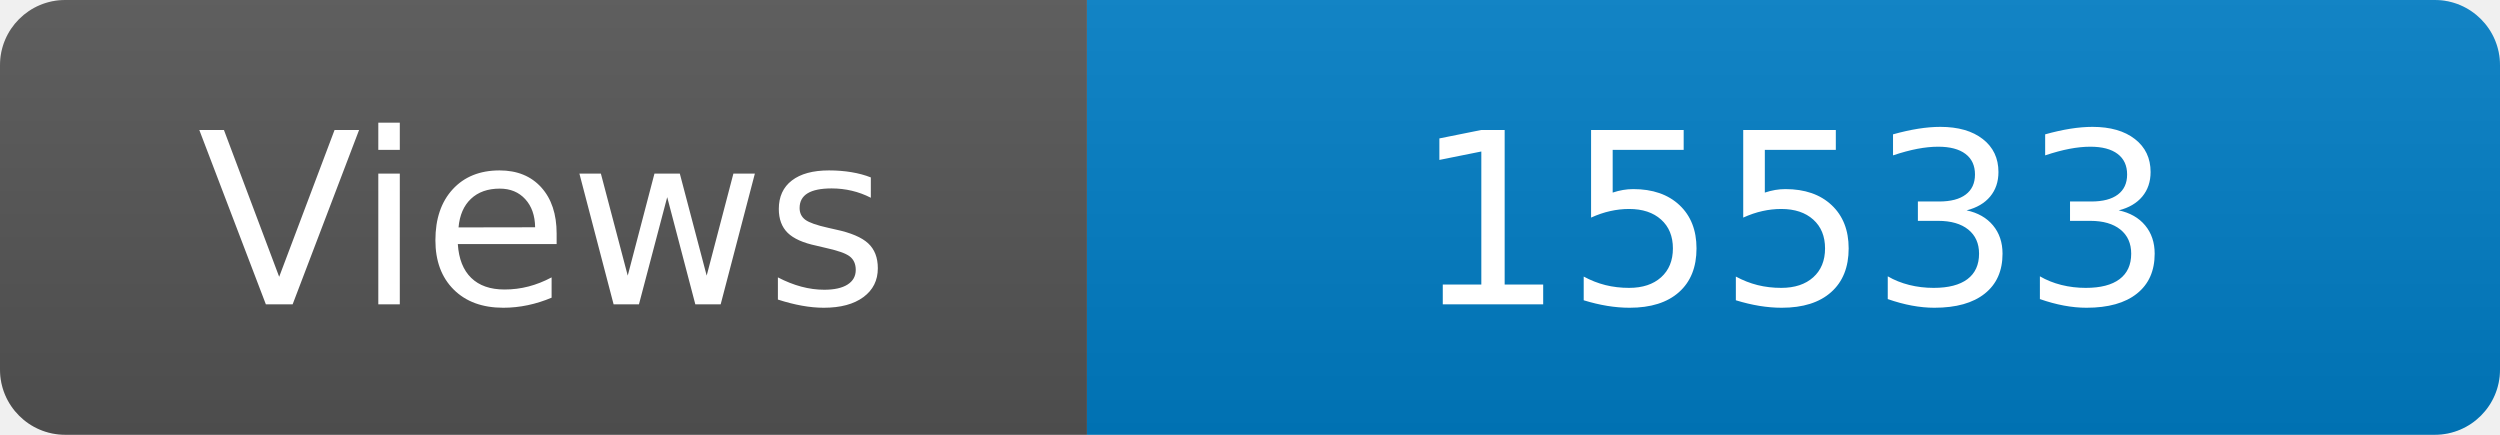
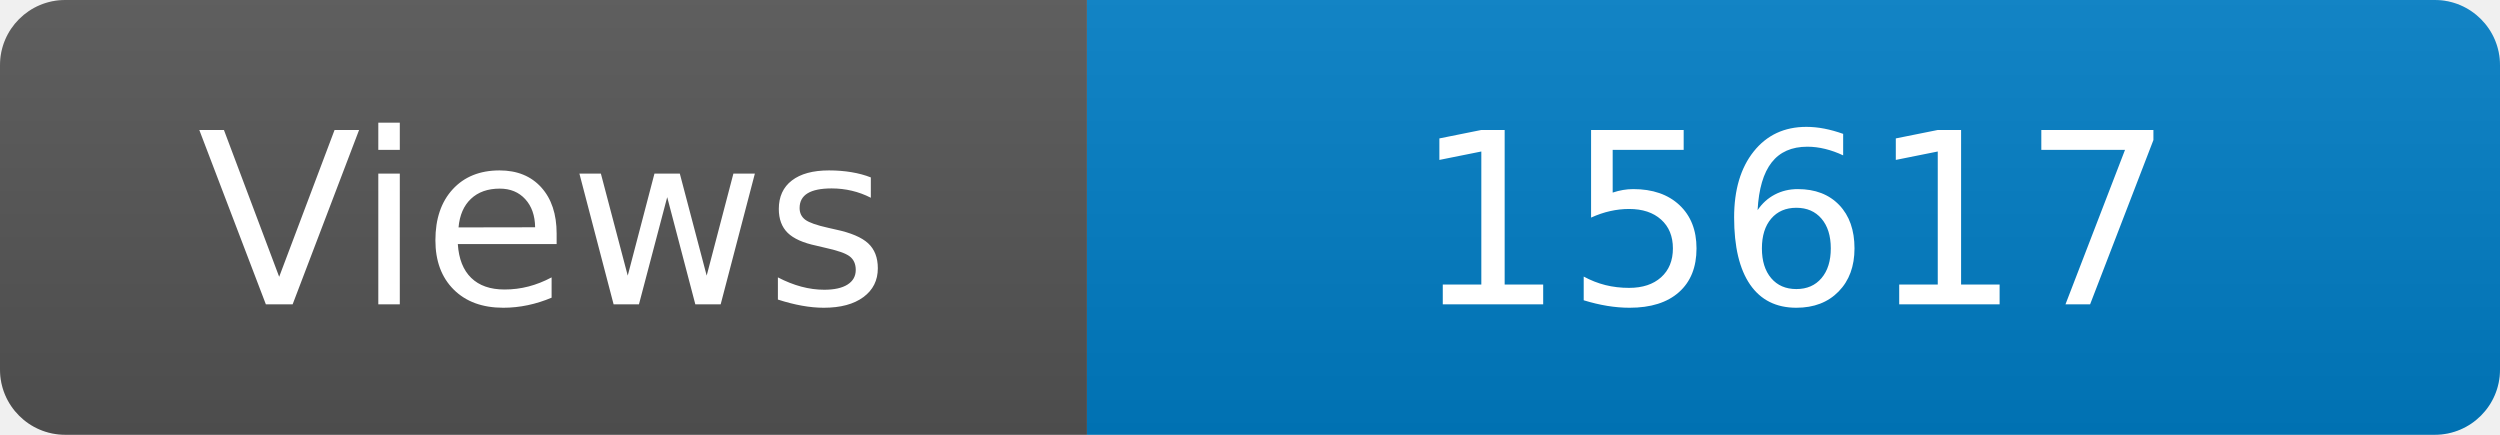
<svg xmlns="http://www.w3.org/2000/svg" width="115" height="20" role="img" aria-label="Maintained?: yes">
  <linearGradient id="s" x2="0" y2="100%">
    <stop offset="0" stop-color="#bbb" stop-opacity=".1" />
    <stop offset="1" stop-opacity=".1" />
  </linearGradient>
  <clipPath id="r">
    <rect width="115" height="20" rx="3" fill="#fff" />
  </clipPath>
  <g clip-path="url(#r)">
    <rect width="50" height="20" fill="#555" />
    <rect x="50" width="160" height="20" fill="#007ec6" />
    <rect width="115" height="20" fill="url(#s)" />
  </g>
  <g fill="#fff" text-anchor="middle" font-family="Verdana,Geneva,DejaVu Sans,sans-serif" font-size="110">
    <text x="250" y="140" transform="scale(.1)" fill="#fff">Views</text>
-     <text x="825" y="140" transform="scale(.1)" fill="#fff">15533</text>
+     <text x="825" y="140" transform="scale(.1)" fill="#fff">15617</text>
  </g>
</svg>
